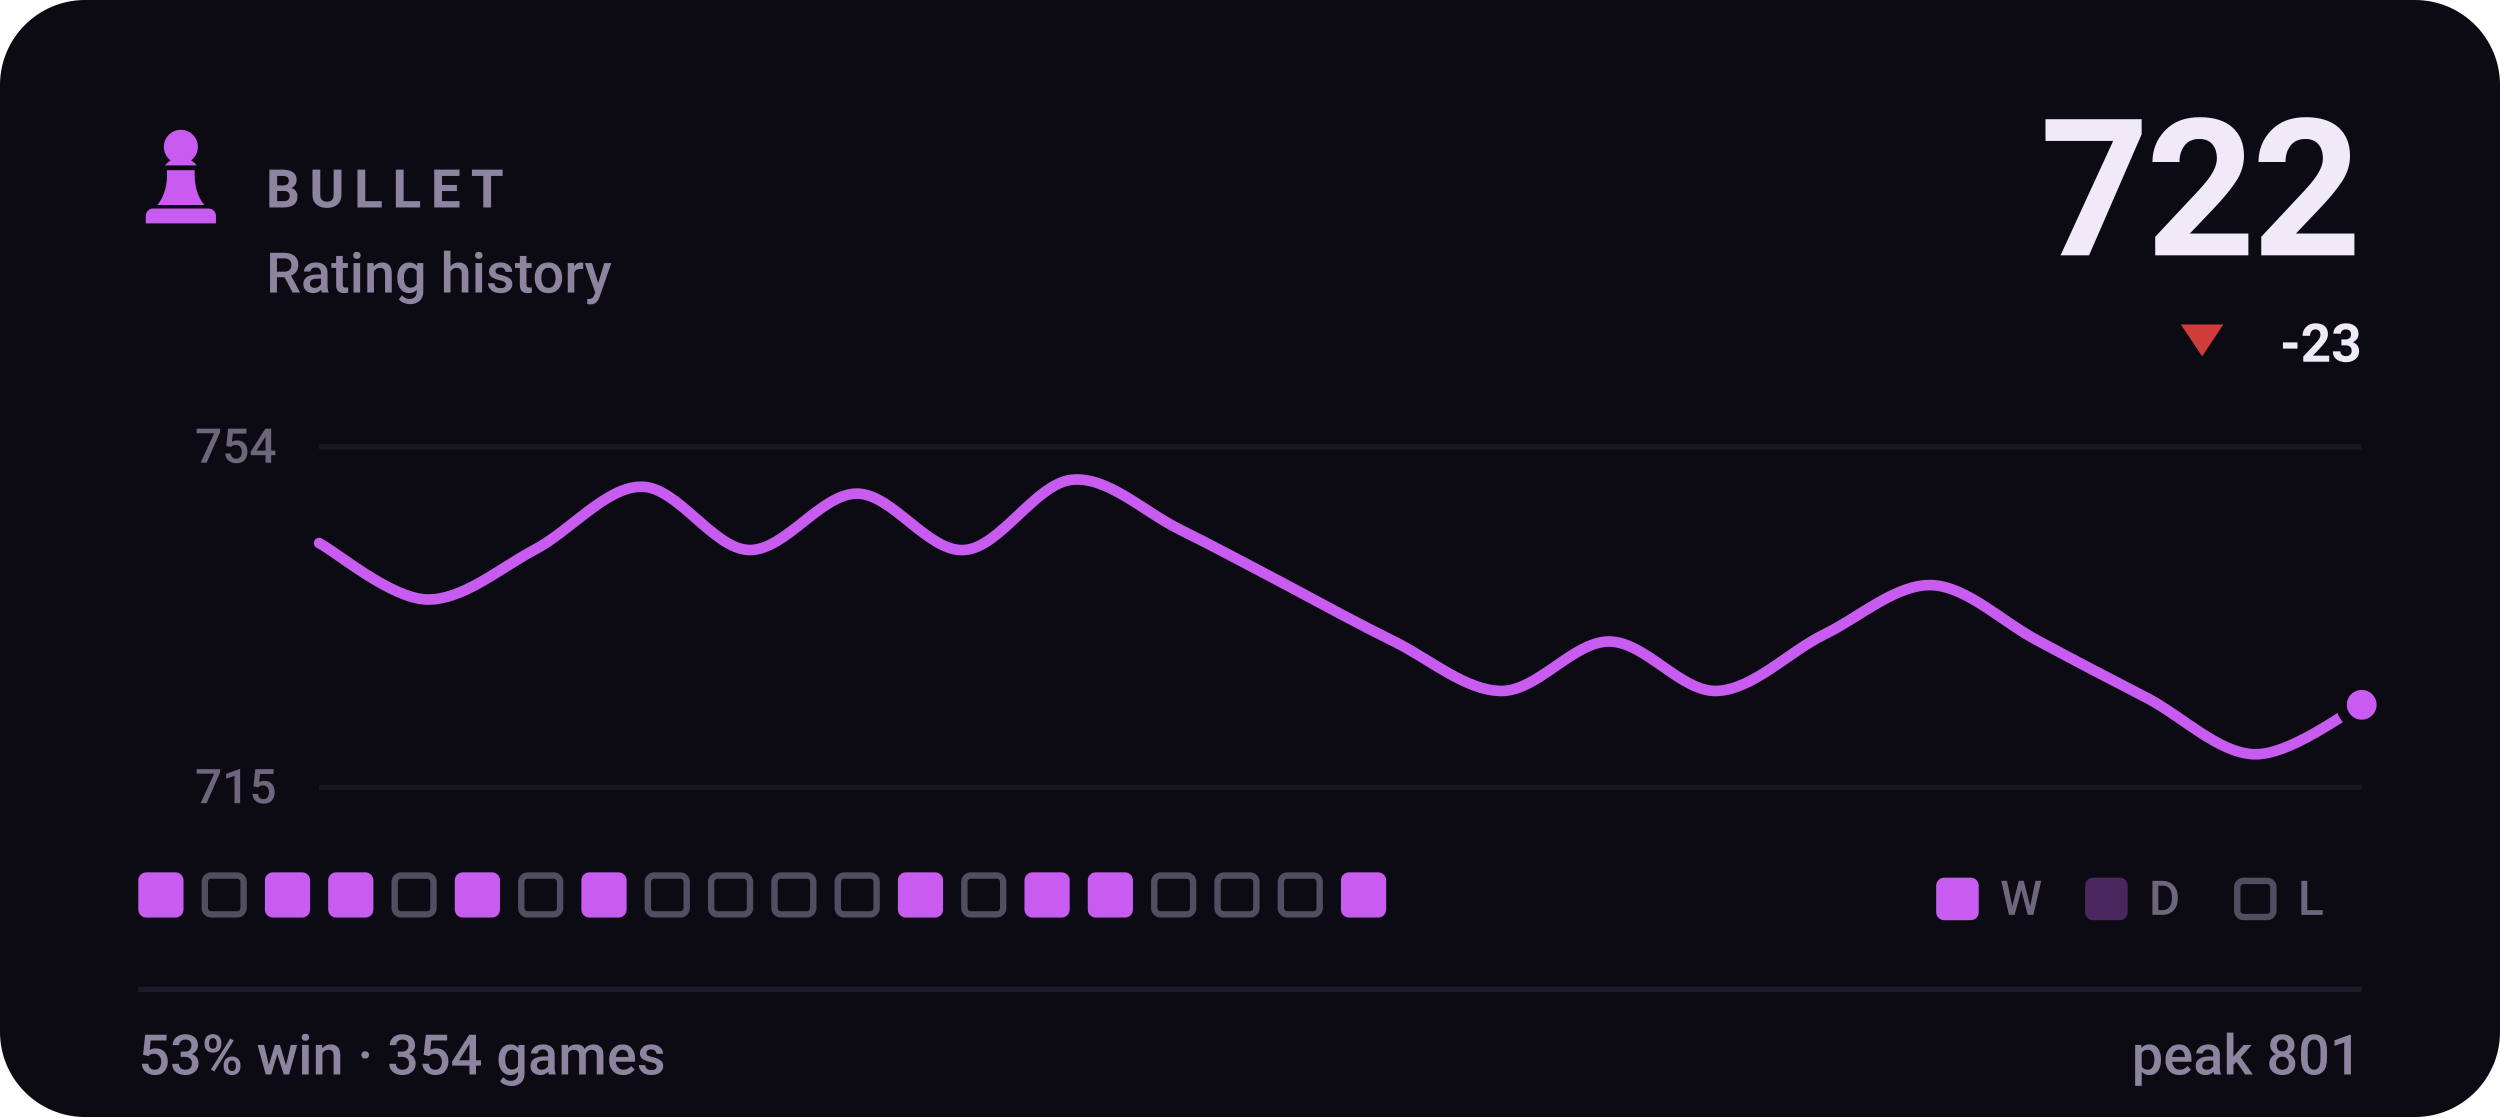
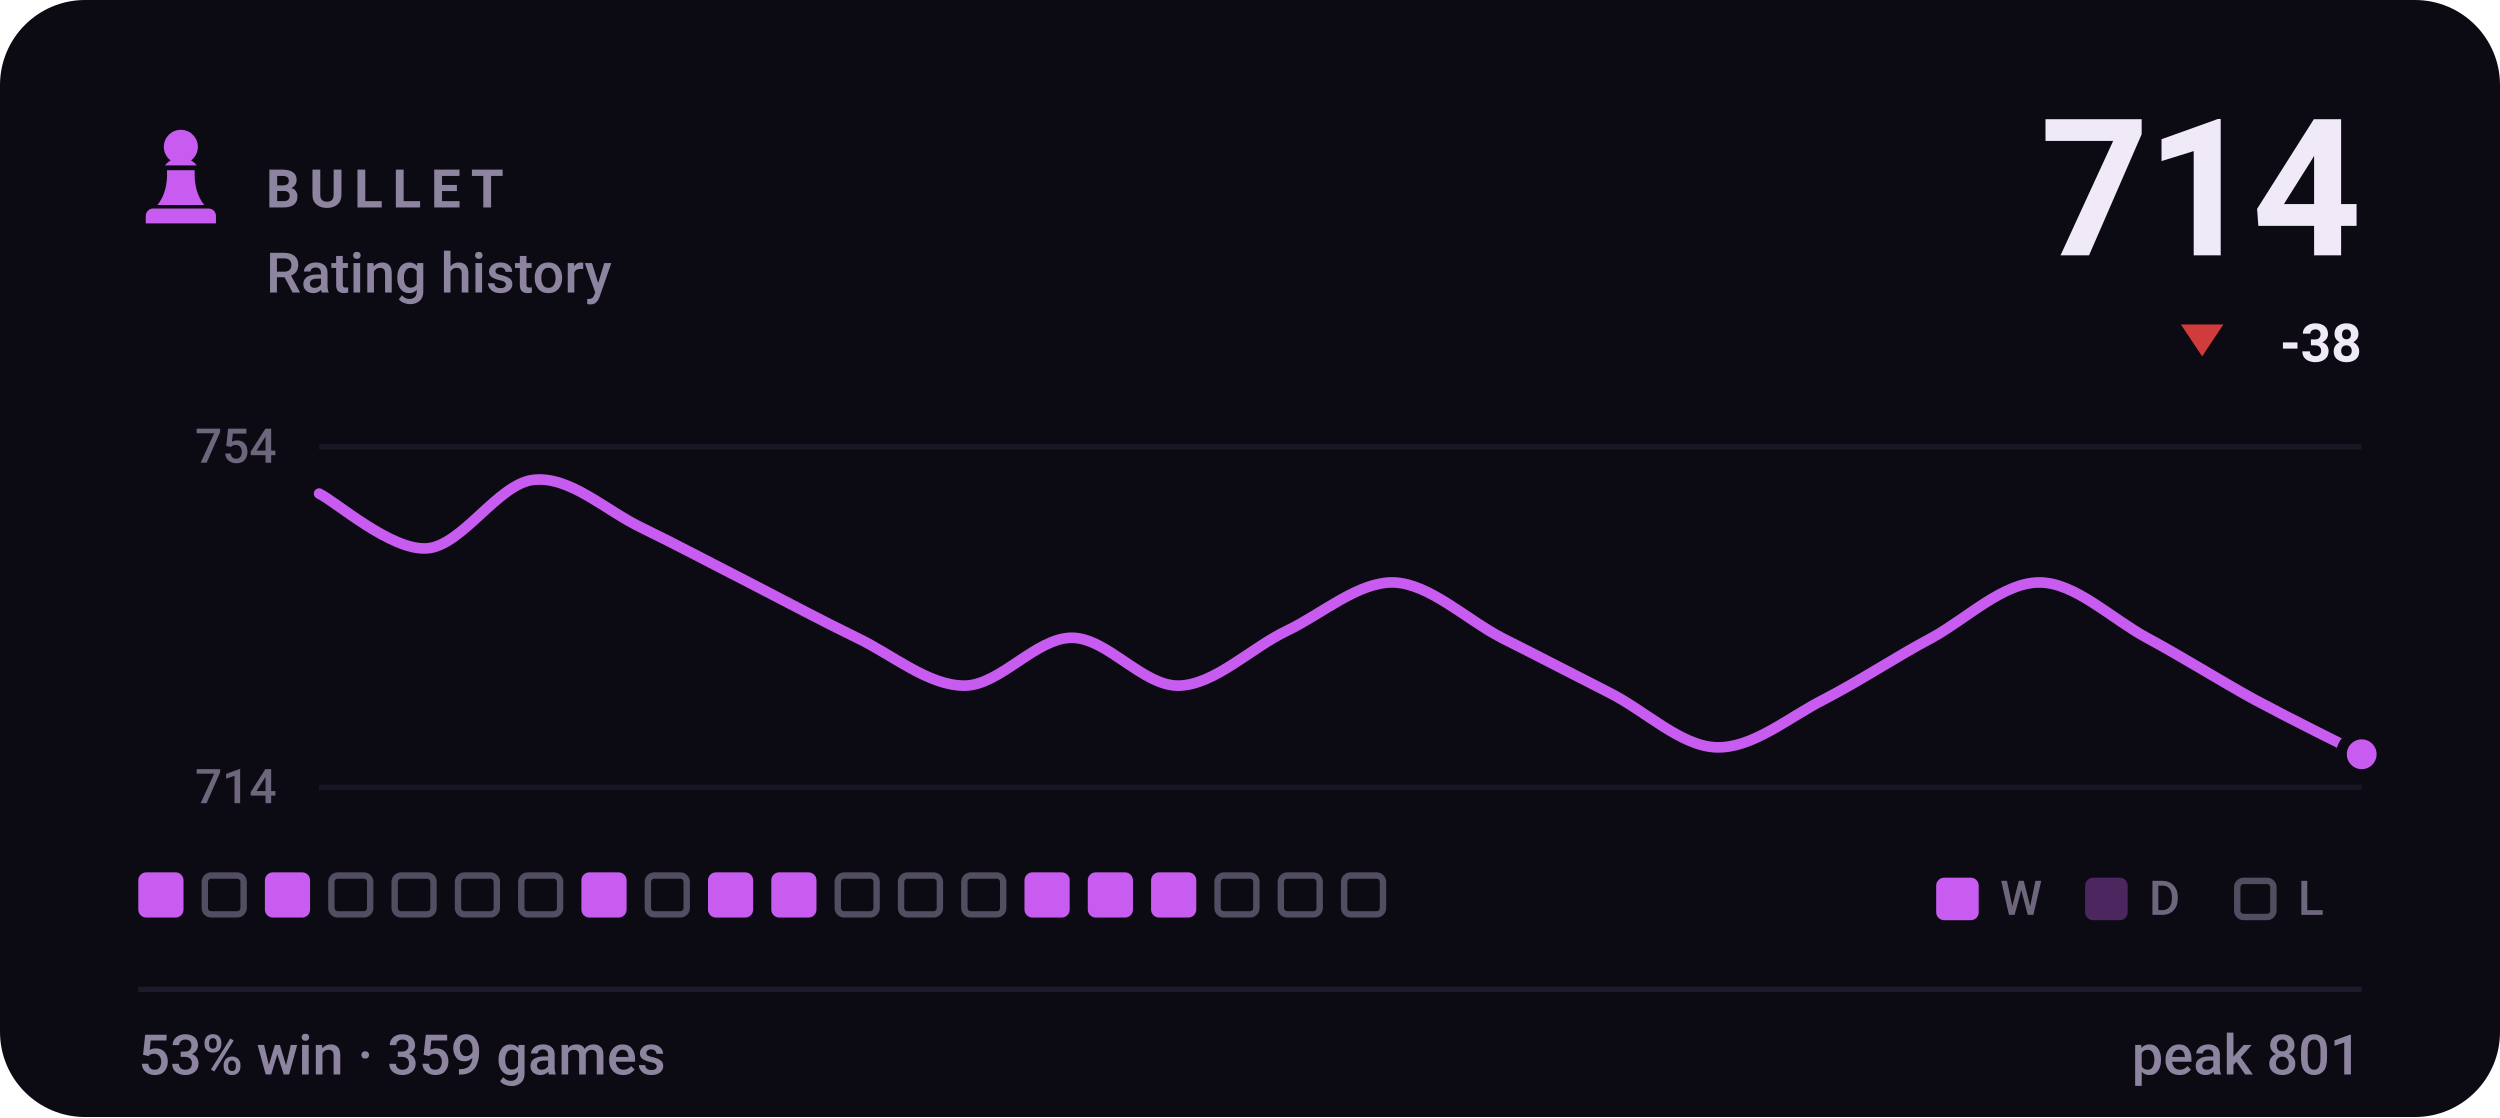
- <svg xmlns="http://www.w3.org/2000/svg" viewBox="0 0 470 210" width="470" height="210" role="img" aria-label="BULLET rating history, currently 722, 53% win rate over 354 games">
+ <svg xmlns="http://www.w3.org/2000/svg" viewBox="0 0 470 210" width="470" height="210" role="img" aria-label="BULLET rating history, currently 714, 53% win rate over 359 games">
  <style>svg{font-family:-apple-system,BlinkMacSystemFont,'Segoe UI',Roboto,'Helvetica Neue',Arial,sans-serif}text{fill:#f0e9f8;white-space:pre}.bg{fill:#0c0a12}.acc{fill:#c85cf0}.win{fill:#1baf7a}.draw{fill:#8b8f96}.loss{fill:#d03b3b}.lbl{font-size:10px;font-weight:600;letter-spacing:.18em;fill:#8d84a0}.cap{font-size:10.5px;font-weight:500;fill:#8d84a0}.num{font-family:-apple-system,BlinkMacSystemFont,'Segoe UI',Roboto,'Helvetica Neue',Arial,sans-serif;font-weight:700;letter-spacing:-.02em}.tick{font-size:9px;font-weight:500;fill:#8d84a0;opacity:.75}.dl{font-size:10px;font-weight:600}.rule{stroke:#201b2c;stroke-width:1;fill:none}.grid{stroke:#201b2c;stroke-width:1;fill:none;opacity:.7}.ln{fill:none;stroke:#c85cf0;stroke-width:2;stroke-linecap:round;stroke-linejoin:round}.ring{stroke:#0c0a12;stroke-width:2}.hollow{fill:none;stroke-width:1.5}.sq{fill:#f0e9f8;opacity:.035}</style>
  <rect class="bg" width="470" height="210" rx="16" />
  <g class="acc" transform="translate(24.0,22.8) scale(0.2)">
    <path d="M50 8c-8.8 0-16 7.2-16 16 0 5.2 2.5 9.9 6.4 12.8-2.1 1.2-3.9 2.8-5.3 4.7h29.8c-1.4-1.9-3.2-3.5-5.3-4.7C63.5 33.9 66 29.2 66 24c0-8.8-7.2-16-16-16zM37 46c.6 13.6-2.4 24.5-9 32.7h44c-6.6-8.2-9.6-19.1-9-32.7H37zM24 82h52c3.9 0 7 3.1 7 7v7H17v-7c0-3.9 3.1-7 7-7z" />
  </g>
  <text class="lbl" x="50" y="39">BULLET</text>
  <text class="cap" x="50" y="55">Rating history</text>
-   <text class="num" x="444" y="48" text-anchor="end" style="font-size:36px">722</text>
+   <text class="num" x="444" y="48" text-anchor="end" style="font-size:36px">714</text>
  <path fill="#d03b3b" d="M414 67L418 61H410Z" />
-   <text class="dl" x="444" y="68" text-anchor="end" fill="#d03b3b">-23</text>
+   <text class="dl" x="444" y="68" text-anchor="end" fill="#d03b3b">-38</text>
  <line class="grid" x1="60" y1="84" x2="444" y2="84" />
  <line class="grid" x1="60" y1="148" x2="444" y2="148" />
  <text class="tick" x="52" y="87" text-anchor="end">754</text>
-   <text class="tick" x="52" y="151" text-anchor="end">715</text>
-   <path class="ln" d="M60.0 102.1C63.4 103.9 73.5 112.5 80.2 112.7C86.9 112.9 93.7 107.0 100.4 103.4C107.2 99.9 113.9 91.5 120.6 91.5C127.4 91.5 134.1 103.2 140.8 103.4C147.6 103.6 154.3 92.8 161.1 92.8C167.8 92.8 174.5 103.9 181.3 103.4C188.0 103.0 194.7 90.9 201.5 90.2C208.2 89.5 214.9 96.1 221.7 99.5C228.4 102.8 235.2 106.5 241.9 110.0C248.6 113.6 255.4 117.3 262.1 120.6C268.8 123.9 275.6 129.9 282.3 129.9C289.1 129.9 295.8 120.6 302.5 120.6C309.3 120.6 316.0 130.1 322.7 129.9C329.5 129.7 336.2 122.6 342.9 119.3C349.7 116.0 356.4 109.8 363.2 110.0C369.9 110.3 376.6 117.1 383.4 120.6C390.1 124.2 396.8 127.7 403.6 131.2C410.3 134.7 417.1 141.6 423.8 141.8C430.5 142.0 440.6 134.1 444.0 132.5" />
-   <circle class="acc ring" cx="444.0" cy="132.5" r="3.8" />
+   <text class="tick" x="52" y="151" text-anchor="end">714</text>
+   <path class="ln" d="M60.0 92.8C63.4 94.5 73.5 103.5 80.2 103.1C86.9 102.7 93.7 90.8 100.4 90.2C107.2 89.5 113.9 96.0 120.6 99.2C127.4 102.5 134.1 106.1 140.8 109.5C147.6 113.0 154.3 116.6 161.1 119.9C167.8 123.1 174.5 128.9 181.3 128.9C188.0 128.9 194.7 119.9 201.5 119.9C208.2 119.9 214.9 129.1 221.7 128.9C228.4 128.7 235.2 121.8 241.9 118.6C248.6 115.4 255.4 109.3 262.1 109.5C268.8 109.8 275.6 116.4 282.3 119.9C289.1 123.3 295.8 126.8 302.5 130.2C309.3 133.6 316.0 140.3 322.7 140.5C329.5 140.7 336.2 134.9 342.9 131.5C349.7 128.0 356.4 123.5 363.2 119.9C369.9 116.2 376.6 109.5 383.4 109.5C390.1 109.5 396.8 116.2 403.6 119.9C410.3 123.5 417.1 127.8 423.8 131.5C430.5 135.1 440.6 140.1 444.0 141.8" />
+   <circle class="acc ring" cx="444.0" cy="141.8" r="3.8" />
  <rect x="26.0" y="164" width="8.5" height="8.5" rx="1.5" fill="#c85cf0" />
  <rect x="38.5" y="164.6" width="7.3" height="7.3" rx="1.2" fill="none" stroke="#8d84a0" stroke-width="1.2" opacity=".55" />
  <rect x="49.8" y="164" width="8.5" height="8.5" rx="1.5" fill="#c85cf0" />
-   <rect x="61.7" y="164" width="8.5" height="8.5" rx="1.5" fill="#c85cf0" />
+   <rect x="62.3" y="164.6" width="7.3" height="7.3" rx="1.2" fill="none" stroke="#8d84a0" stroke-width="1.2" opacity=".55" />
  <rect x="74.2" y="164.6" width="7.3" height="7.3" rx="1.2" fill="none" stroke="#8d84a0" stroke-width="1.2" opacity=".55" />
-   <rect x="85.5" y="164" width="8.5" height="8.5" rx="1.5" fill="#c85cf0" />
+   <rect x="86.1" y="164.6" width="7.3" height="7.3" rx="1.2" fill="none" stroke="#8d84a0" stroke-width="1.2" opacity=".55" />
  <rect x="98.0" y="164.6" width="7.3" height="7.3" rx="1.2" fill="none" stroke="#8d84a0" stroke-width="1.2" opacity=".55" />
  <rect x="109.3" y="164" width="8.5" height="8.5" rx="1.5" fill="#c85cf0" />
  <rect x="121.8" y="164.6" width="7.3" height="7.3" rx="1.2" fill="none" stroke="#8d84a0" stroke-width="1.2" opacity=".55" />
-   <rect x="133.7" y="164.6" width="7.3" height="7.3" rx="1.2" fill="none" stroke="#8d84a0" stroke-width="1.2" opacity=".55" />
-   <rect x="145.6" y="164.6" width="7.3" height="7.3" rx="1.2" fill="none" stroke="#8d84a0" stroke-width="1.2" opacity=".55" />
+   <rect x="133.1" y="164" width="8.5" height="8.5" rx="1.5" fill="#c85cf0" />
+   <rect x="145.0" y="164" width="8.5" height="8.5" rx="1.5" fill="#c85cf0" />
  <rect x="157.5" y="164.6" width="7.3" height="7.3" rx="1.2" fill="none" stroke="#8d84a0" stroke-width="1.2" opacity=".55" />
-   <rect x="168.8" y="164" width="8.5" height="8.5" rx="1.5" fill="#c85cf0" />
+   <rect x="169.4" y="164.6" width="7.3" height="7.3" rx="1.2" fill="none" stroke="#8d84a0" stroke-width="1.2" opacity=".55" />
  <rect x="181.3" y="164.6" width="7.3" height="7.3" rx="1.2" fill="none" stroke="#8d84a0" stroke-width="1.2" opacity=".55" />
  <rect x="192.6" y="164" width="8.5" height="8.5" rx="1.5" fill="#c85cf0" />
  <rect x="204.5" y="164" width="8.5" height="8.5" rx="1.5" fill="#c85cf0" />
-   <rect x="217.0" y="164.6" width="7.3" height="7.3" rx="1.2" fill="none" stroke="#8d84a0" stroke-width="1.2" opacity=".55" />
+   <rect x="216.4" y="164" width="8.5" height="8.5" rx="1.5" fill="#c85cf0" />
  <rect x="228.9" y="164.6" width="7.3" height="7.3" rx="1.2" fill="none" stroke="#8d84a0" stroke-width="1.2" opacity=".55" />
  <rect x="240.8" y="164.6" width="7.3" height="7.3" rx="1.2" fill="none" stroke="#8d84a0" stroke-width="1.2" opacity=".55" />
-   <rect x="252.1" y="164" width="8.5" height="8.5" rx="1.5" fill="#c85cf0" />
+   <rect x="252.7" y="164.6" width="7.3" height="7.3" rx="1.2" fill="none" stroke="#8d84a0" stroke-width="1.2" opacity=".55" />
  <rect x="364" y="165" width="8" height="8" rx="1.5" fill="#c85cf0" />
  <text class="tick" x="376" y="172">W</text>
  <rect x="392" y="165" width="8" height="8" rx="1.5" fill="#c85cf0" opacity=".34" />
  <text class="tick" x="404" y="172">D</text>
  <rect x="420.6" y="165.6" width="6.8" height="6.8" rx="1.2" fill="none" stroke="#8d84a0" stroke-width="1.2" opacity=".55" />
  <text class="tick" x="432" y="172">L</text>
  <line class="rule" x1="26" y1="186" x2="444" y2="186" />
-   <text class="cap" x="26" y="202">53% win · 354 games</text>
+   <text class="cap" x="26" y="202">53% win · 359 games</text>
  <text class="cap" x="444" y="202" text-anchor="end">peak 801</text>
</svg>
